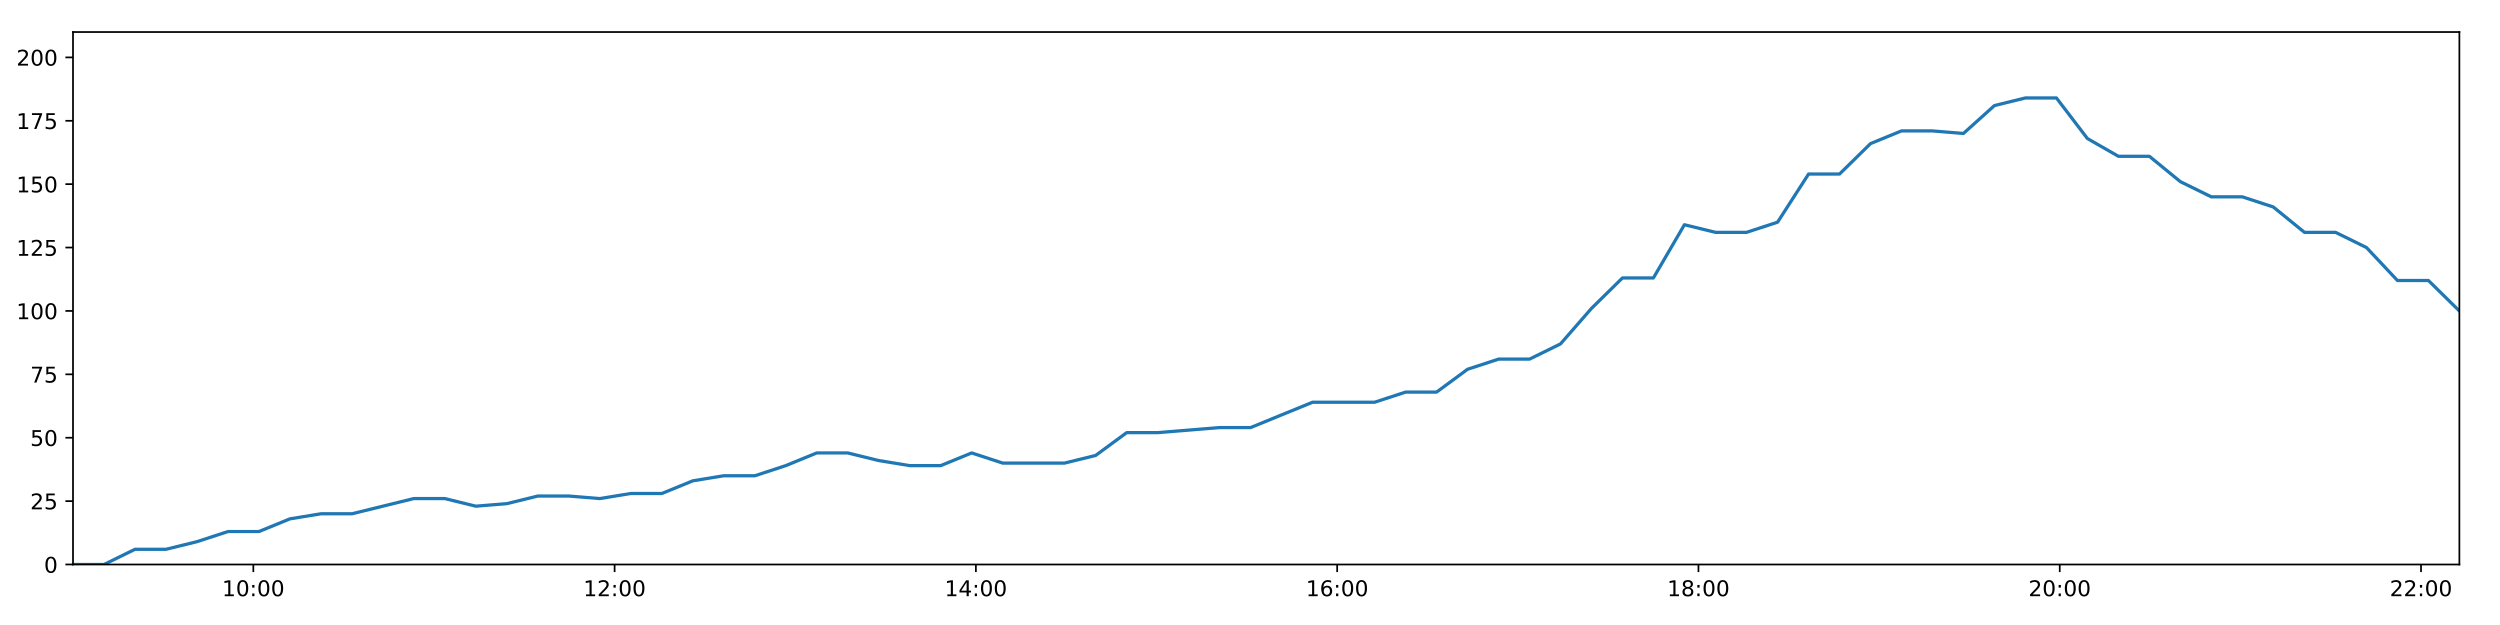
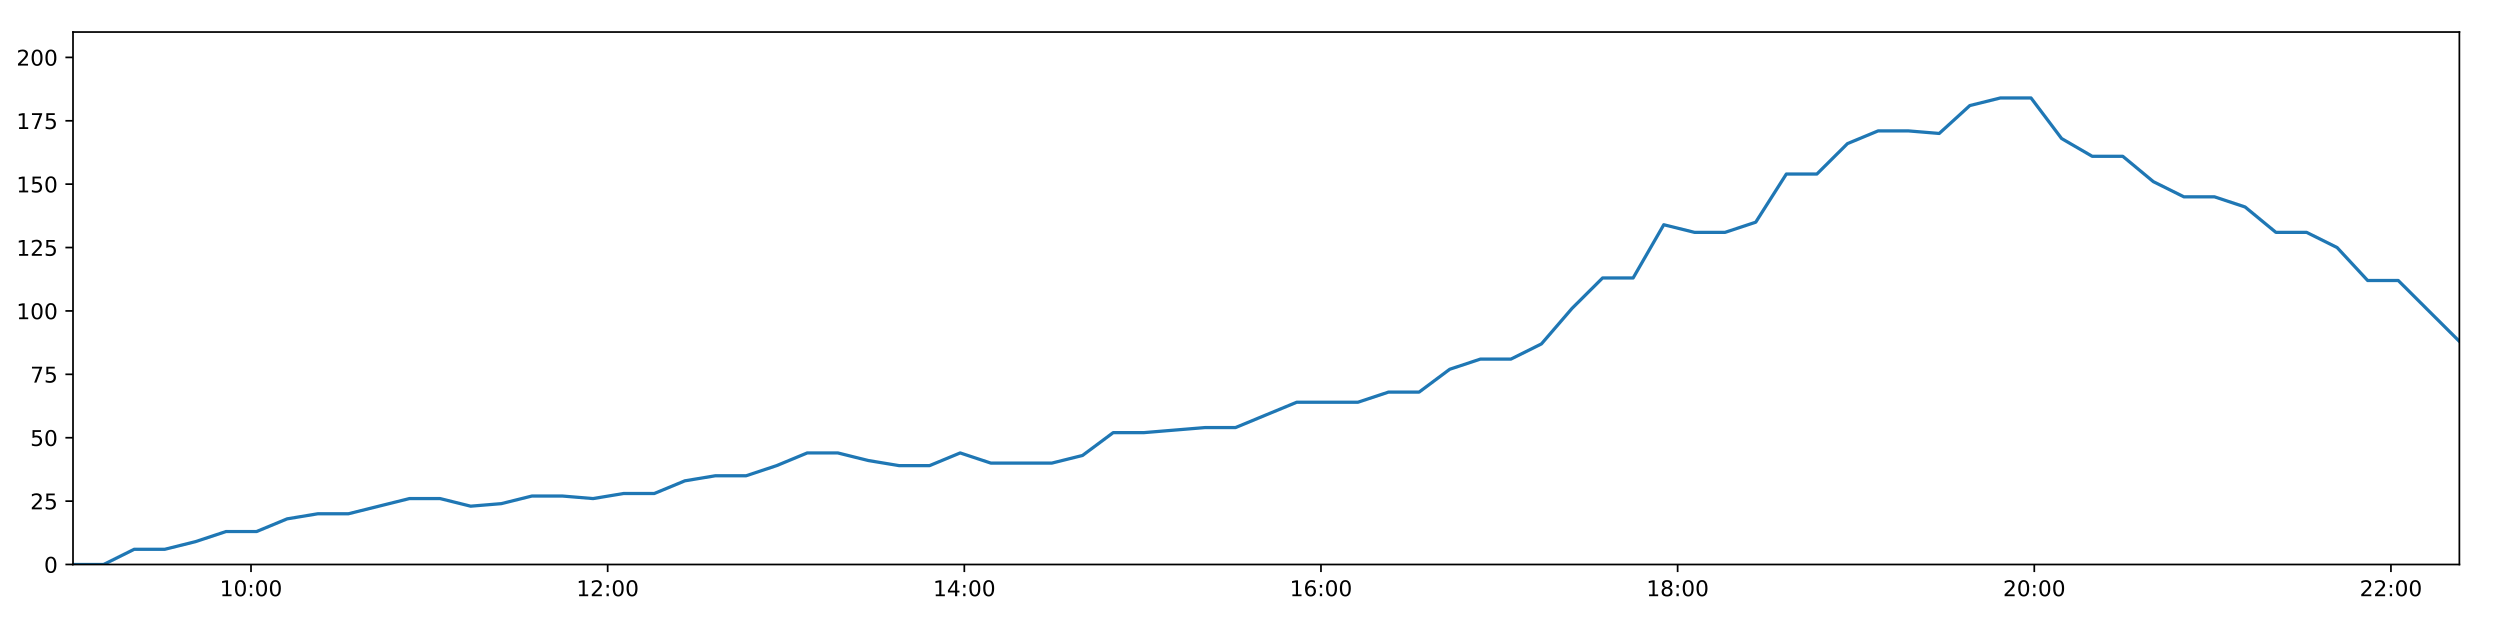
<svg xmlns="http://www.w3.org/2000/svg" xmlns:xlink="http://www.w3.org/1999/xlink" height="288pt" version="1.1" viewBox="0 0 1152 288" width="1152pt">
  <defs>
    <style type="text/css">
*{stroke-linecap:butt;stroke-linejoin:round;}
  </style>
  </defs>
  <g id="figure_1">
    <g id="patch_1">
      <path d="M 0 288  L 1152 288  L 1152 0  L 0 0  z " style="fill:#ffffff;" />
    </g>
    <g id="axes_1">
      <g id="patch_2">
        <path d="M 33.64 260.12  L 1133.28 260.12  L 1133.28 14.76  L 33.64 14.76  z " style="fill:#ffffff;" />
      </g>
      <g id="matplotlib.axis_1">
        <g id="xtick_1">
          <g id="line2d_1">
            <defs>
-               <path d="M 0 0  L 0 3.5  " id="mc155994d20" style="stroke:#000000;stroke-width:0.8;" />
-             </defs>
-             <g>
-               <use style="stroke:#000000;stroke-width:0.8;" x="116.731" xlink:href="#mc155994d20" y="260.12" />
+               <path d="M 0 0  L 0 3.5  " id="m98b3b3ae25" style="stroke:#000000;stroke-width:0.8;" />
+             </defs>
+             <g>
+               <use style="stroke:#000000;stroke-width:0.8;" x="115.666" xlink:href="#m98b3b3ae25" y="260.12" />
            </g>
          </g>
          <g id="text_1">
            <defs>
              <path d="M 12.406 8.297  L 28.516 8.297  L 28.516 63.922  L 10.984 60.406  L 10.984 69.391  L 28.422 72.906  L 38.281 72.906  L 38.281 8.297  L 54.391 8.297  L 54.391 0  L 12.406 0  z " id="DejaVuSans-49" />
              <path d="M 31.781 66.406  Q 24.172 66.406 20.328 58.906  Q 16.5 51.422 16.5 36.375  Q 16.5 21.391 20.328 13.891  Q 24.172 6.391 31.781 6.391  Q 39.453 6.391 43.281 13.891  Q 47.125 21.391 47.125 36.375  Q 47.125 51.422 43.281 58.906  Q 39.453 66.406 31.781 66.406  z M 31.781 74.219  Q 44.047 74.219 50.516 64.516  Q 56.984 54.828 56.984 36.375  Q 56.984 17.969 50.516 8.266  Q 44.047 -1.422 31.781 -1.422  Q 19.531 -1.422 13.062 8.266  Q 6.594 17.969 6.594 36.375  Q 6.594 54.828 13.062 64.516  Q 19.531 74.219 31.781 74.219  z " id="DejaVuSans-48" />
              <path d="M 11.719 12.406  L 22.016 12.406  L 22.016 0  L 11.719 0  z M 11.719 51.703  L 22.016 51.703  L 22.016 39.312  L 11.719 39.312  z " id="DejaVuSans-58" />
            </defs>
-             <g transform="translate(102.3213 274.7184)scale(0.1 -0.1)">
+             <g transform="translate(101.2568 274.7184)scale(0.1 -0.1)">
              <use xlink:href="#DejaVuSans-49" />
              <use x="63.623" xlink:href="#DejaVuSans-48" />
              <use x="127.246" xlink:href="#DejaVuSans-58" />
              <use x="160.938" xlink:href="#DejaVuSans-48" />
              <use x="224.561" xlink:href="#DejaVuSans-48" />
            </g>
          </g>
        </g>
        <g id="xtick_2">
          <g id="line2d_2">
            <g>
-               <use style="stroke:#000000;stroke-width:0.8;" x="283.21" xlink:href="#mc155994d20" y="260.12" />
+               <use style="stroke:#000000;stroke-width:0.8;" x="280.013" xlink:href="#m98b3b3ae25" y="260.12" />
            </g>
          </g>
          <g id="text_2">
            <defs>
              <path d="M 19.188 8.297  L 53.609 8.297  L 53.609 0  L 7.328 0  L 7.328 8.297  Q 12.938 14.109 22.625 23.891  Q 32.328 33.688 34.812 36.531  Q 39.547 41.844 41.422 45.531  Q 43.312 49.219 43.312 52.781  Q 43.312 58.594 39.234 62.25  Q 35.156 65.922 28.609 65.922  Q 23.969 65.922 18.812 64.312  Q 13.672 62.703 7.812 59.422  L 7.812 69.391  Q 13.766 71.781 18.938 73  Q 24.125 74.219 28.422 74.219  Q 39.75 74.219 46.484 68.547  Q 53.219 62.891 53.219 53.422  Q 53.219 48.922 51.531 44.891  Q 49.859 40.875 45.406 35.406  Q 44.188 33.984 37.641 27.219  Q 31.109 20.453 19.188 8.297  z " id="DejaVuSans-50" />
            </defs>
-             <g transform="translate(268.8006 274.7184)scale(0.1 -0.1)">
+             <g transform="translate(265.6032 274.7184)scale(0.1 -0.1)">
              <use xlink:href="#DejaVuSans-49" />
              <use x="63.623" xlink:href="#DejaVuSans-50" />
              <use x="127.246" xlink:href="#DejaVuSans-58" />
              <use x="160.938" xlink:href="#DejaVuSans-48" />
              <use x="224.561" xlink:href="#DejaVuSans-48" />
            </g>
          </g>
        </g>
        <g id="xtick_3">
          <g id="line2d_3">
            <g>
-               <use style="stroke:#000000;stroke-width:0.8;" x="449.689" xlink:href="#mc155994d20" y="260.12" />
+               <use style="stroke:#000000;stroke-width:0.8;" x="444.359" xlink:href="#m98b3b3ae25" y="260.12" />
            </g>
          </g>
          <g id="text_3">
            <defs>
              <path d="M 37.797 64.312  L 12.891 25.391  L 37.797 25.391  z M 35.203 72.906  L 47.609 72.906  L 47.609 25.391  L 58.016 25.391  L 58.016 17.188  L 47.609 17.188  L 47.609 0  L 37.797 0  L 37.797 17.188  L 4.891 17.188  L 4.891 26.703  z " id="DejaVuSans-52" />
            </defs>
-             <g transform="translate(435.2798 274.7184)scale(0.1 -0.1)">
+             <g transform="translate(429.9497 274.7184)scale(0.1 -0.1)">
              <use xlink:href="#DejaVuSans-49" />
              <use x="63.623" xlink:href="#DejaVuSans-52" />
              <use x="127.246" xlink:href="#DejaVuSans-58" />
              <use x="160.938" xlink:href="#DejaVuSans-48" />
              <use x="224.561" xlink:href="#DejaVuSans-48" />
            </g>
          </g>
        </g>
        <g id="xtick_4">
          <g id="line2d_4">
            <g>
-               <use style="stroke:#000000;stroke-width:0.8;" x="616.168" xlink:href="#mc155994d20" y="260.12" />
+               <use style="stroke:#000000;stroke-width:0.8;" x="608.705" xlink:href="#m98b3b3ae25" y="260.12" />
            </g>
          </g>
          <g id="text_4">
            <defs>
              <path d="M 33.016 40.375  Q 26.375 40.375 22.484 35.828  Q 18.609 31.297 18.609 23.391  Q 18.609 15.531 22.484 10.953  Q 26.375 6.391 33.016 6.391  Q 39.656 6.391 43.531 10.953  Q 47.406 15.531 47.406 23.391  Q 47.406 31.297 43.531 35.828  Q 39.656 40.375 33.016 40.375  z M 52.594 71.297  L 52.594 62.312  Q 48.875 64.062 45.094 64.984  Q 41.312 65.922 37.594 65.922  Q 27.828 65.922 22.672 59.328  Q 17.531 52.734 16.797 39.406  Q 19.672 43.656 24.016 45.922  Q 28.375 48.188 33.594 48.188  Q 44.578 48.188 50.953 41.516  Q 57.328 34.859 57.328 23.391  Q 57.328 12.156 50.688 5.359  Q 44.047 -1.422 33.016 -1.422  Q 20.359 -1.422 13.672 8.266  Q 6.984 17.969 6.984 36.375  Q 6.984 53.656 15.188 63.938  Q 23.391 74.219 37.203 74.219  Q 40.922 74.219 44.703 73.484  Q 48.484 72.75 52.594 71.297  z " id="DejaVuSans-54" />
            </defs>
-             <g transform="translate(601.759 274.7184)scale(0.1 -0.1)">
+             <g transform="translate(594.2961 274.7184)scale(0.1 -0.1)">
              <use xlink:href="#DejaVuSans-49" />
              <use x="63.623" xlink:href="#DejaVuSans-54" />
              <use x="127.246" xlink:href="#DejaVuSans-58" />
              <use x="160.938" xlink:href="#DejaVuSans-48" />
              <use x="224.561" xlink:href="#DejaVuSans-48" />
            </g>
          </g>
        </g>
        <g id="xtick_5">
          <g id="line2d_5">
            <g>
-               <use style="stroke:#000000;stroke-width:0.8;" x="782.648" xlink:href="#mc155994d20" y="260.12" />
+               <use style="stroke:#000000;stroke-width:0.8;" x="773.052" xlink:href="#m98b3b3ae25" y="260.12" />
            </g>
          </g>
          <g id="text_5">
            <defs>
              <path d="M 31.781 34.625  Q 24.75 34.625 20.719 30.859  Q 16.703 27.094 16.703 20.516  Q 16.703 13.922 20.719 10.156  Q 24.75 6.391 31.781 6.391  Q 38.812 6.391 42.859 10.172  Q 46.922 13.969 46.922 20.516  Q 46.922 27.094 42.891 30.859  Q 38.875 34.625 31.781 34.625  z M 21.922 38.812  Q 15.578 40.375 12.031 44.719  Q 8.5 49.078 8.5 55.328  Q 8.5 64.062 14.719 69.141  Q 20.953 74.219 31.781 74.219  Q 42.672 74.219 48.875 69.141  Q 55.078 64.062 55.078 55.328  Q 55.078 49.078 51.531 44.719  Q 48 40.375 41.703 38.812  Q 48.828 37.156 52.797 32.312  Q 56.781 27.484 56.781 20.516  Q 56.781 9.906 50.312 4.234  Q 43.844 -1.422 31.781 -1.422  Q 19.734 -1.422 13.25 4.234  Q 6.781 9.906 6.781 20.516  Q 6.781 27.484 10.781 32.312  Q 14.797 37.156 21.922 38.812  z M 18.312 54.391  Q 18.312 48.734 21.844 45.562  Q 25.391 42.391 31.781 42.391  Q 38.141 42.391 41.719 45.562  Q 45.312 48.734 45.312 54.391  Q 45.312 60.062 41.719 63.234  Q 38.141 66.406 31.781 66.406  Q 25.391 66.406 21.844 63.234  Q 18.312 60.062 18.312 54.391  z " id="DejaVuSans-56" />
            </defs>
-             <g transform="translate(768.2383 274.7184)scale(0.1 -0.1)">
+             <g transform="translate(758.6425 274.7184)scale(0.1 -0.1)">
              <use xlink:href="#DejaVuSans-49" />
              <use x="63.623" xlink:href="#DejaVuSans-56" />
              <use x="127.246" xlink:href="#DejaVuSans-58" />
              <use x="160.938" xlink:href="#DejaVuSans-48" />
              <use x="224.561" xlink:href="#DejaVuSans-48" />
            </g>
          </g>
        </g>
        <g id="xtick_6">
          <g id="line2d_6">
            <g>
-               <use style="stroke:#000000;stroke-width:0.8;" x="949.127" xlink:href="#mc155994d20" y="260.12" />
+               <use style="stroke:#000000;stroke-width:0.8;" x="937.398" xlink:href="#m98b3b3ae25" y="260.12" />
            </g>
          </g>
          <g id="text_6">
-             <g transform="translate(934.7175 274.7184)scale(0.1 -0.1)">
+             <g transform="translate(922.9889 274.7184)scale(0.1 -0.1)">
              <use xlink:href="#DejaVuSans-50" />
              <use x="63.623" xlink:href="#DejaVuSans-48" />
              <use x="127.246" xlink:href="#DejaVuSans-58" />
              <use x="160.938" xlink:href="#DejaVuSans-48" />
              <use x="224.561" xlink:href="#DejaVuSans-48" />
            </g>
          </g>
        </g>
        <g id="xtick_7">
          <g id="line2d_7">
            <g>
-               <use style="stroke:#000000;stroke-width:0.8;" x="1115.606" xlink:href="#mc155994d20" y="260.12" />
+               <use style="stroke:#000000;stroke-width:0.8;" x="1101.745" xlink:href="#m98b3b3ae25" y="260.12" />
            </g>
          </g>
          <g id="text_7">
-             <g transform="translate(1101.197 274.7184)scale(0.1 -0.1)">
+             <g transform="translate(1087.335 274.7184)scale(0.1 -0.1)">
              <use xlink:href="#DejaVuSans-50" />
              <use x="63.623" xlink:href="#DejaVuSans-50" />
              <use x="127.246" xlink:href="#DejaVuSans-58" />
              <use x="160.938" xlink:href="#DejaVuSans-48" />
              <use x="224.561" xlink:href="#DejaVuSans-48" />
            </g>
          </g>
        </g>
      </g>
      <g id="matplotlib.axis_2">
        <g id="ytick_1">
          <g id="line2d_8">
            <defs>
-               <path d="M 0 0  L -3.5 0  " id="m63f50f1958" style="stroke:#000000;stroke-width:0.8;" />
-             </defs>
-             <g>
-               <use style="stroke:#000000;stroke-width:0.8;" x="33.64" xlink:href="#m63f50f1958" y="260.12" />
+               <path d="M 0 0  L -3.5 0  " id="m6706548b49" style="stroke:#000000;stroke-width:0.8;" />
+             </defs>
+             <g>
+               <use style="stroke:#000000;stroke-width:0.8;" x="33.64" xlink:href="#m6706548b49" y="260.12" />
            </g>
          </g>
          <g id="text_8">
            <g transform="translate(20.2775 263.9192)scale(0.1 -0.1)">
              <use xlink:href="#DejaVuSans-48" />
            </g>
          </g>
        </g>
        <g id="ytick_2">
          <g id="line2d_9">
            <g>
-               <use style="stroke:#000000;stroke-width:0.8;" x="33.64" xlink:href="#m63f50f1958" y="230.91" />
+               <use style="stroke:#000000;stroke-width:0.8;" x="33.64" xlink:href="#m6706548b49" y="230.91" />
            </g>
          </g>
          <g id="text_9">
            <defs>
              <path d="M 10.797 72.906  L 49.516 72.906  L 49.516 64.594  L 19.828 64.594  L 19.828 46.734  Q 21.969 47.469 24.109 47.828  Q 26.266 48.188 28.422 48.188  Q 40.625 48.188 47.75 41.5  Q 54.891 34.812 54.891 23.391  Q 54.891 11.625 47.562 5.094  Q 40.234 -1.422 26.906 -1.422  Q 22.312 -1.422 17.547 -0.641  Q 12.797 0.141 7.719 1.703  L 7.719 11.625  Q 12.109 9.234 16.797 8.062  Q 21.484 6.891 26.703 6.891  Q 35.156 6.891 40.078 11.328  Q 45.016 15.766 45.016 23.391  Q 45.016 31 40.078 35.438  Q 35.156 39.891 26.703 39.891  Q 22.75 39.891 18.812 39.016  Q 14.891 38.141 10.797 36.281  z " id="DejaVuSans-53" />
            </defs>
            <g transform="translate(13.915 234.7097)scale(0.1 -0.1)">
              <use xlink:href="#DejaVuSans-50" />
              <use x="63.623" xlink:href="#DejaVuSans-53" />
            </g>
          </g>
        </g>
        <g id="ytick_3">
          <g id="line2d_10">
            <g>
-               <use style="stroke:#000000;stroke-width:0.8;" x="33.64" xlink:href="#m63f50f1958" y="201.701" />
+               <use style="stroke:#000000;stroke-width:0.8;" x="33.64" xlink:href="#m6706548b49" y="201.701" />
            </g>
          </g>
          <g id="text_10">
            <g transform="translate(13.915 205.5002)scale(0.1 -0.1)">
              <use xlink:href="#DejaVuSans-53" />
              <use x="63.623" xlink:href="#DejaVuSans-48" />
            </g>
          </g>
        </g>
        <g id="ytick_4">
          <g id="line2d_11">
            <g>
-               <use style="stroke:#000000;stroke-width:0.8;" x="33.64" xlink:href="#m63f50f1958" y="172.491" />
+               <use style="stroke:#000000;stroke-width:0.8;" x="33.64" xlink:href="#m6706548b49" y="172.491" />
            </g>
          </g>
          <g id="text_11">
            <defs>
              <path d="M 8.203 72.906  L 55.078 72.906  L 55.078 68.703  L 28.609 0  L 18.312 0  L 43.219 64.594  L 8.203 64.594  z " id="DejaVuSans-55" />
            </defs>
            <g transform="translate(13.915 176.2906)scale(0.1 -0.1)">
              <use xlink:href="#DejaVuSans-55" />
              <use x="63.623" xlink:href="#DejaVuSans-53" />
            </g>
          </g>
        </g>
        <g id="ytick_5">
          <g id="line2d_12">
            <g>
-               <use style="stroke:#000000;stroke-width:0.8;" x="33.64" xlink:href="#m63f50f1958" y="143.282" />
+               <use style="stroke:#000000;stroke-width:0.8;" x="33.64" xlink:href="#m6706548b49" y="143.282" />
            </g>
          </g>
          <g id="text_12">
            <g transform="translate(7.5525 147.0811)scale(0.1 -0.1)">
              <use xlink:href="#DejaVuSans-49" />
              <use x="63.623" xlink:href="#DejaVuSans-48" />
              <use x="127.246" xlink:href="#DejaVuSans-48" />
            </g>
          </g>
        </g>
        <g id="ytick_6">
          <g id="line2d_13">
            <g>
-               <use style="stroke:#000000;stroke-width:0.8;" x="33.64" xlink:href="#m63f50f1958" y="114.072" />
+               <use style="stroke:#000000;stroke-width:0.8;" x="33.64" xlink:href="#m6706548b49" y="114.072" />
            </g>
          </g>
          <g id="text_13">
            <g transform="translate(7.5525 117.8716)scale(0.1 -0.1)">
              <use xlink:href="#DejaVuSans-49" />
              <use x="63.623" xlink:href="#DejaVuSans-50" />
              <use x="127.246" xlink:href="#DejaVuSans-53" />
            </g>
          </g>
        </g>
        <g id="ytick_7">
          <g id="line2d_14">
            <g>
-               <use style="stroke:#000000;stroke-width:0.8;" x="33.64" xlink:href="#m63f50f1958" y="84.863" />
+               <use style="stroke:#000000;stroke-width:0.8;" x="33.64" xlink:href="#m6706548b49" y="84.863" />
            </g>
          </g>
          <g id="text_14">
            <g transform="translate(7.5525 88.66208)scale(0.1 -0.1)">
              <use xlink:href="#DejaVuSans-49" />
              <use x="63.623" xlink:href="#DejaVuSans-53" />
              <use x="127.246" xlink:href="#DejaVuSans-48" />
            </g>
          </g>
        </g>
        <g id="ytick_8">
          <g id="line2d_15">
            <g>
-               <use style="stroke:#000000;stroke-width:0.8;" x="33.64" xlink:href="#m63f50f1958" y="55.653" />
+               <use style="stroke:#000000;stroke-width:0.8;" x="33.64" xlink:href="#m6706548b49" y="55.653" />
            </g>
          </g>
          <g id="text_15">
            <g transform="translate(7.5525 59.45255)scale(0.1 -0.1)">
              <use xlink:href="#DejaVuSans-49" />
              <use x="63.623" xlink:href="#DejaVuSans-55" />
              <use x="127.246" xlink:href="#DejaVuSans-53" />
            </g>
          </g>
        </g>
        <g id="ytick_9">
          <g id="line2d_16">
            <g>
-               <use style="stroke:#000000;stroke-width:0.8;" x="33.64" xlink:href="#m63f50f1958" y="26.444" />
+               <use style="stroke:#000000;stroke-width:0.8;" x="33.64" xlink:href="#m6706548b49" y="26.444" />
            </g>
          </g>
          <g id="text_16">
            <g transform="translate(7.5525 30.24303)scale(0.1 -0.1)">
              <use xlink:href="#DejaVuSans-50" />
              <use x="63.623" xlink:href="#DejaVuSans-48" />
              <use x="127.246" xlink:href="#DejaVuSans-48" />
            </g>
          </g>
        </g>
      </g>
      <g id="line2d_17">
-         <path clip-path="url(#pd34926b8e3)" d="M 33.64 260.12  L 47.92 260.12  L 62.2 253.11  L 76.489 253.11  L 90.76 249.605  L 105.057 244.931  L 119.317 244.931  L 133.59 239.089  L 147.874 236.752  L 162.145 236.752  L 176.415 233.247  L 190.677 229.742  L 204.975 229.742  L 219.26 233.247  L 233.562 232.079  L 247.839 228.574  L 262.127 228.574  L 276.397 229.742  L 290.663 227.405  L 304.968 227.405  L 319.245 221.563  L 333.507 219.227  L 347.837 219.227  L 362.099 214.553  L 376.368 208.711  L 390.635 208.711  L 404.906 212.216  L 419.18 214.553  L 433.478 214.553  L 447.763 208.711  L 462.031 213.385  L 476.309 213.385  L 490.579 213.385  L 504.856 209.88  L 519.16 199.364  L 533.42 199.364  L 547.698 198.196  L 562.003 197.027  L 576.274 197.027  L 590.549 191.186  L 604.853 185.344  L 619.13 185.344  L 633.435 185.344  L 647.7 180.67  L 661.981 180.67  L 676.258 170.155  L 690.542 165.481  L 704.806 165.481  L 719.079 158.471  L 733.344 142.114  L 747.612 128.093  L 761.875 128.093  L 776.182 103.557  L 790.508 107.062  L 804.808 107.062  L 819.1 102.389  L 833.395 80.189  L 847.66 80.189  L 861.935 66.169  L 876.197 60.327  L 890.461 60.327  L 904.753 61.495  L 919.036 48.643  L 933.306 45.138  L 947.603 45.138  L 961.871 63.832  L 976.139 72.011  L 990.415 72.011  L 1004.692 83.694  L 1018.966 90.705  L 1033.262 90.705  L 1047.523 95.378  L 1061.894 107.062  L 1076.207 107.062  L 1090.478 114.072  L 1104.741 129.261  L 1119.02 129.261  L 1133.28 143.282  " style="fill:none;stroke:#1f77b4;stroke-linecap:square;stroke-width:1.5;" />
+         <path clip-path="url(#p438dfa62bc)" d="M 33.64 260.12  L 47.737 260.12  L 61.834 253.11  L 75.94 253.11  L 90.028 249.605  L 104.142 244.931  L 118.22 244.931  L 132.31 239.089  L 146.41 236.752  L 160.499 236.752  L 174.586 233.247  L 188.665 229.742  L 202.78 229.742  L 216.882 233.247  L 231.001 232.079  L 245.095 228.574  L 259.2 228.574  L 273.287 229.742  L 287.37 227.405  L 301.492 227.405  L 315.586 221.563  L 329.665 219.227  L 343.812 219.227  L 357.891 214.553  L 371.977 208.711  L 386.062 208.711  L 400.149 212.216  L 414.241 214.553  L 428.355 214.553  L 442.458 208.711  L 456.543 213.385  L 470.637 213.385  L 484.725 213.385  L 498.82 209.88  L 512.94 199.364  L 527.018 199.364  L 541.112 198.196  L 555.234 197.027  L 569.322 197.027  L 583.414 191.186  L 597.535 185.344  L 611.629 185.344  L 625.751 185.344  L 639.833 180.67  L 653.931 180.67  L 668.026 170.155  L 682.126 165.481  L 696.207 165.481  L 710.297 158.471  L 724.379 142.114  L 738.465 128.093  L 752.546 128.093  L 766.669 103.557  L 780.812 107.062  L 794.928 107.062  L 809.037 102.389  L 823.149 80.189  L 837.231 80.189  L 851.323 66.169  L 865.403 60.327  L 879.484 60.327  L 893.593 61.495  L 907.693 48.643  L 921.78 45.138  L 935.894 45.138  L 949.979 63.832  L 964.064 72.011  L 978.157 72.011  L 992.251 83.694  L 1006.342 90.705  L 1020.455 90.705  L 1034.534 95.378  L 1048.721 107.062  L 1062.851 107.062  L 1076.939 114.072  L 1091.018 129.261  L 1105.115 129.261  L 1119.192 143.282  L 1133.28 157.302  " style="fill:none;stroke:#1f77b4;stroke-linecap:square;stroke-width:1.5;" />
      </g>
      <g id="patch_3">
        <path d="M 33.64 260.12  L 33.64 14.76  " style="fill:none;stroke:#000000;stroke-linecap:square;stroke-linejoin:miter;stroke-width:0.8;" />
      </g>
      <g id="patch_4">
        <path d="M 1133.28 260.12  L 1133.28 14.76  " style="fill:none;stroke:#000000;stroke-linecap:square;stroke-linejoin:miter;stroke-width:0.8;" />
      </g>
      <g id="patch_5">
        <path d="M 33.64 260.12  L 1133.28 260.12  " style="fill:none;stroke:#000000;stroke-linecap:square;stroke-linejoin:miter;stroke-width:0.8;" />
      </g>
      <g id="patch_6">
        <path d="M 33.64 14.76  L 1133.28 14.76  " style="fill:none;stroke:#000000;stroke-linecap:square;stroke-linejoin:miter;stroke-width:0.8;" />
      </g>
    </g>
  </g>
  <defs>
-     <clipPath id="pd34926b8e3">
+     <clipPath id="p438dfa62bc">
      <rect height="245.36" width="1099.64" x="33.64" y="14.76" />
    </clipPath>
  </defs>
</svg>
